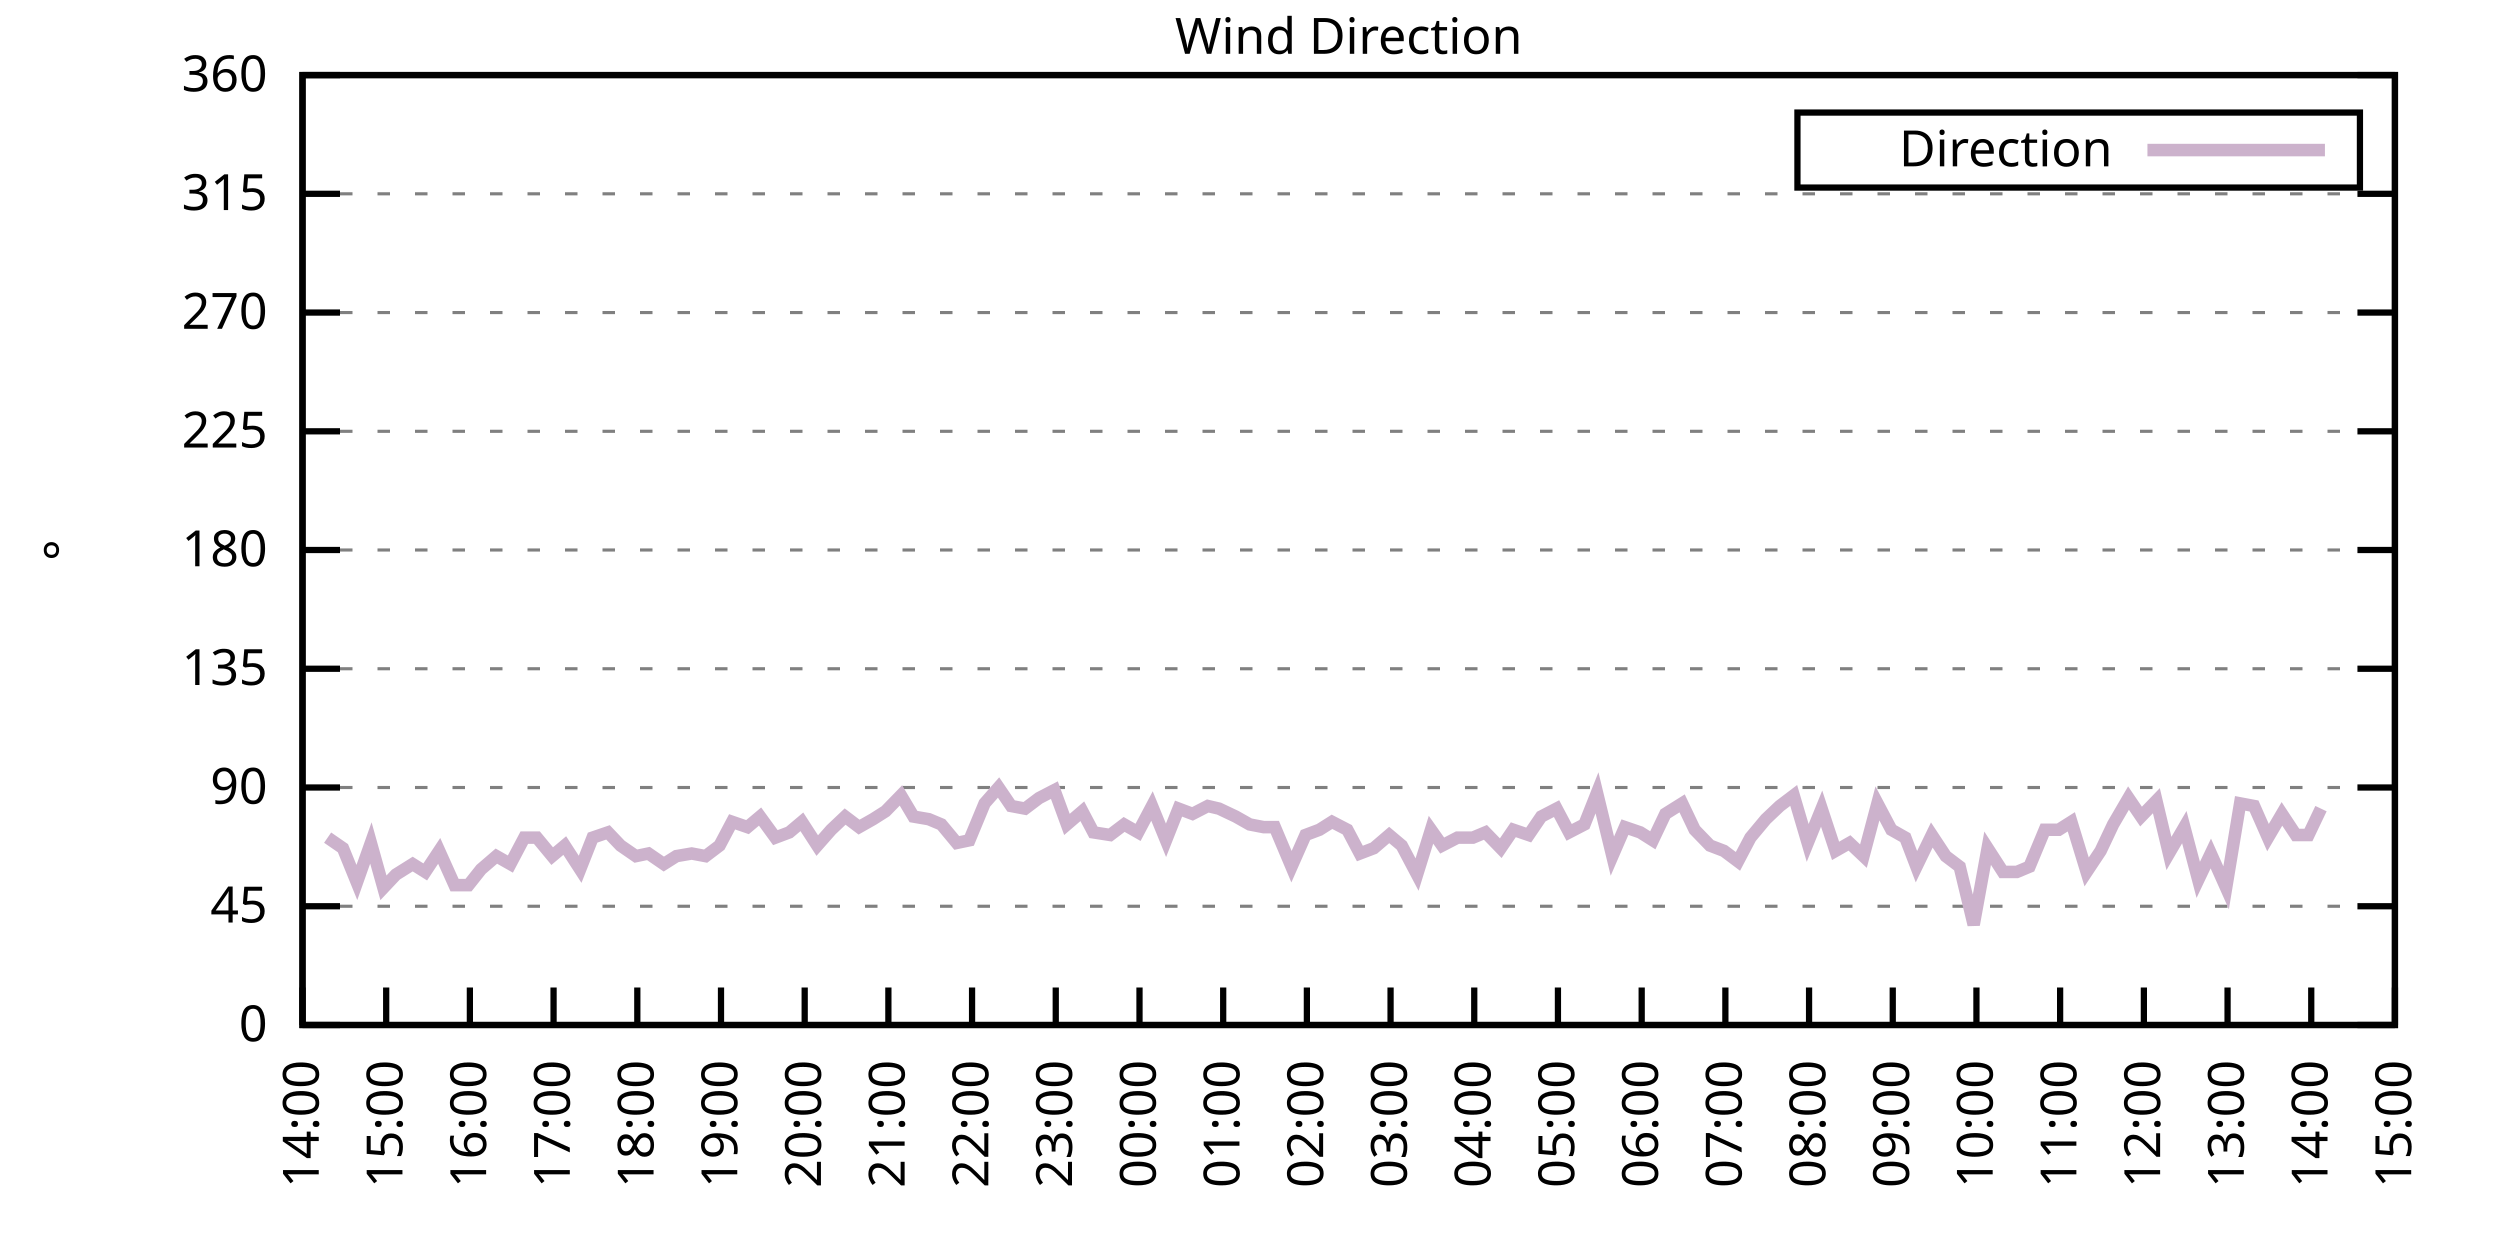
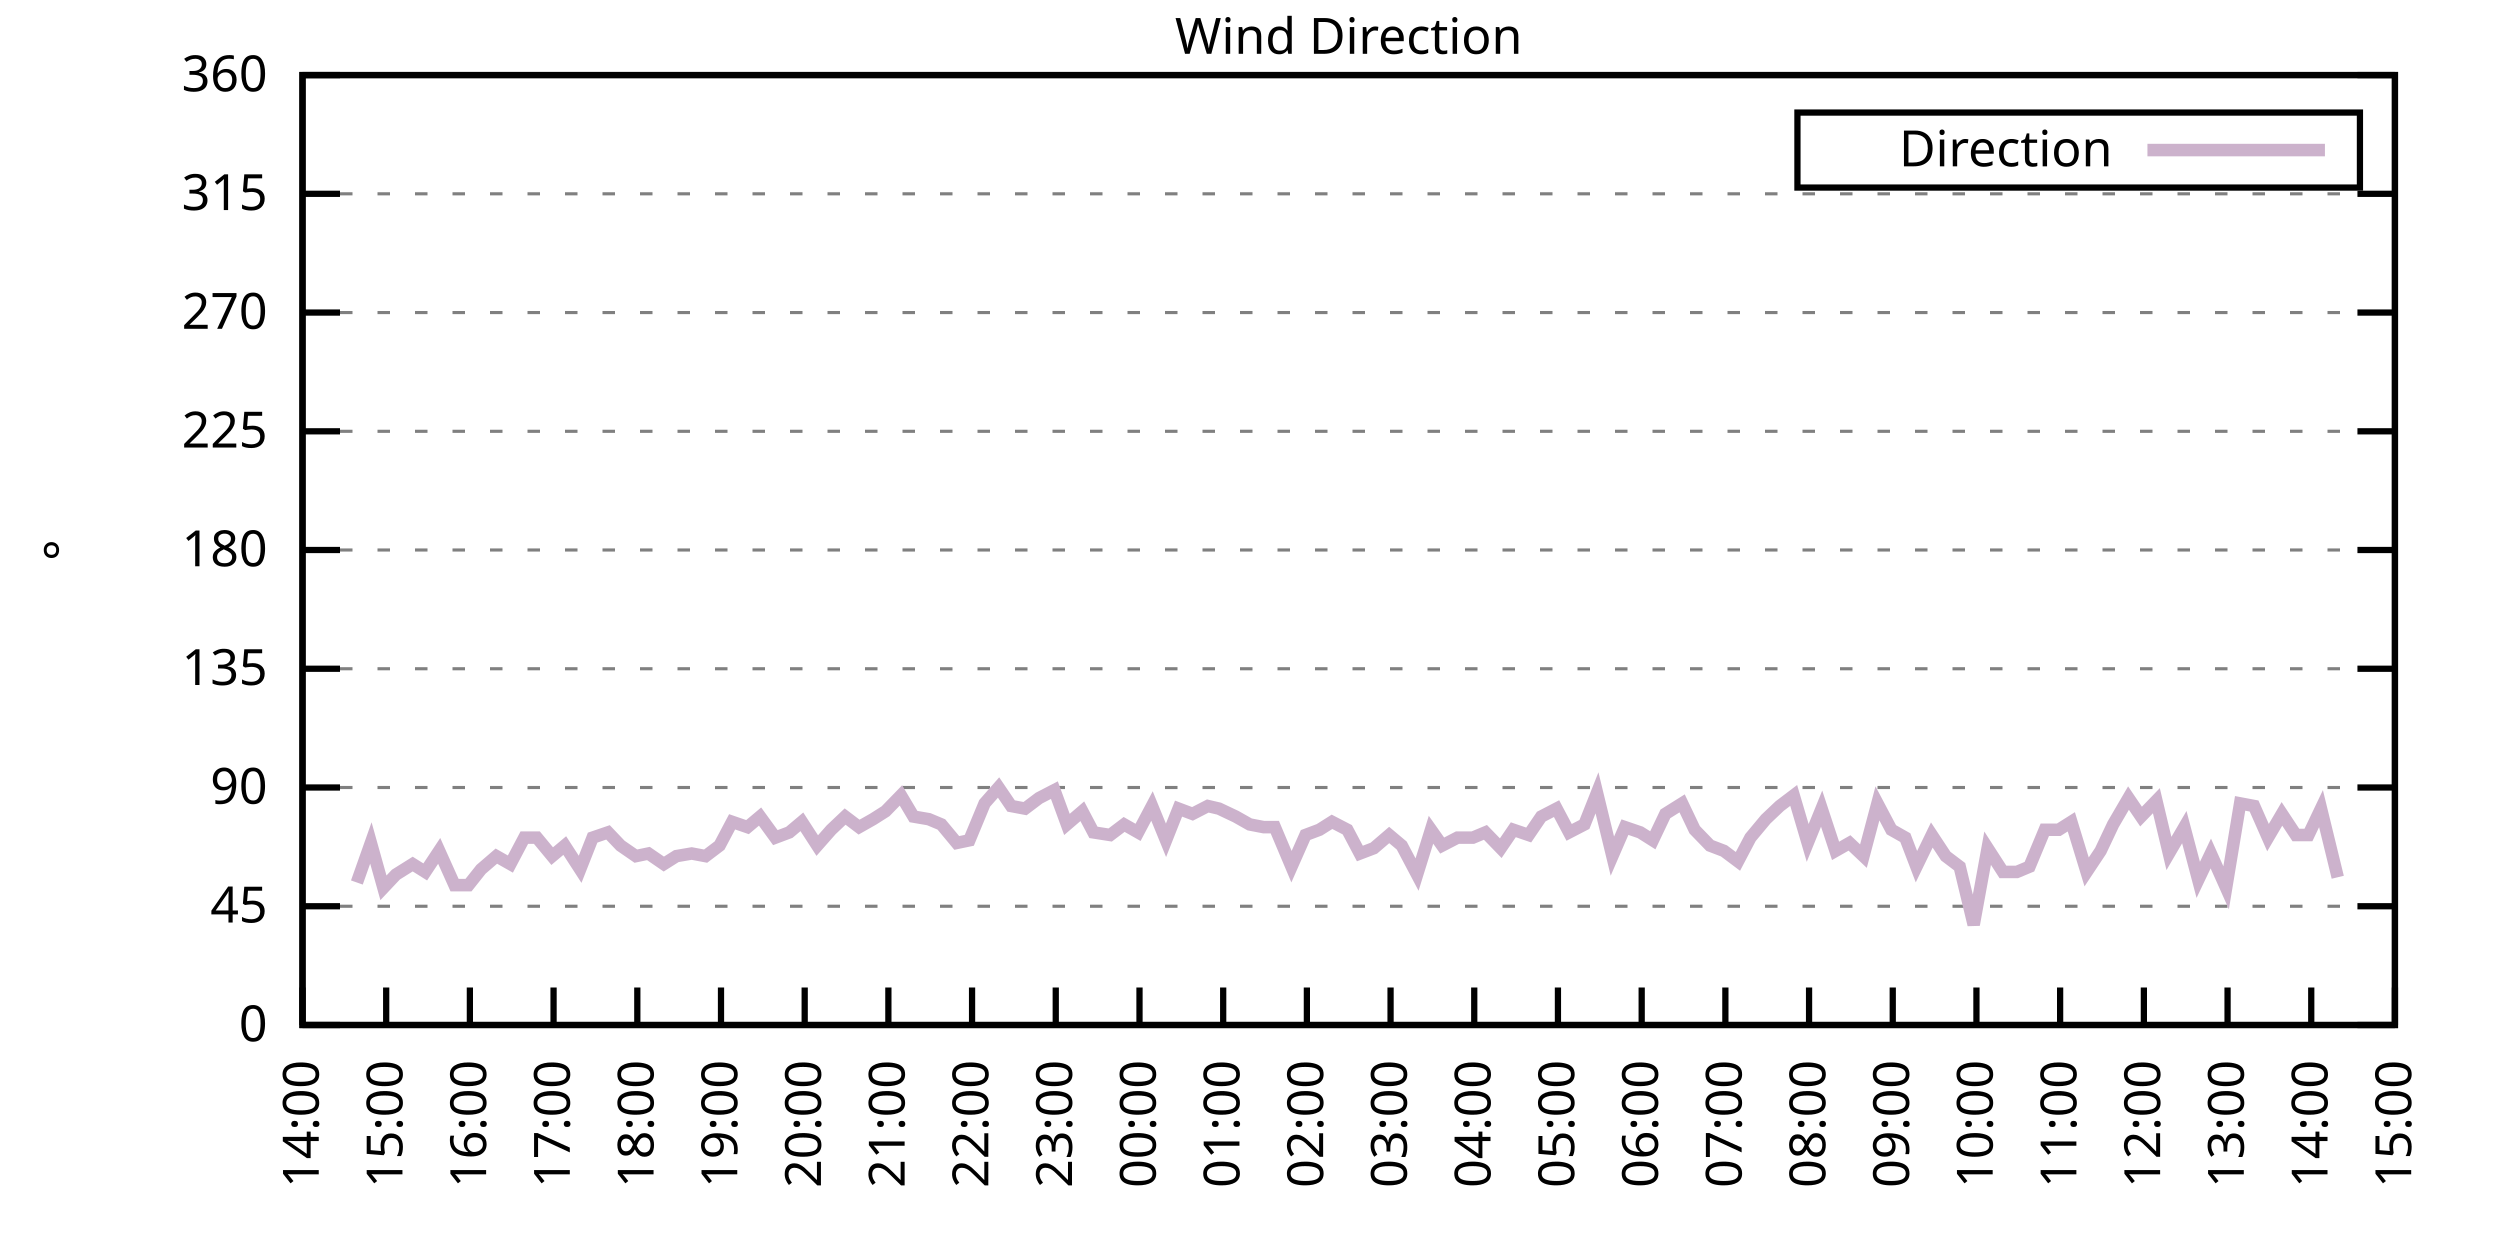
<svg xmlns="http://www.w3.org/2000/svg" xmlns:xlink="http://www.w3.org/1999/xlink" width="400" height="200" viewBox="0 0 400 200">
  <g id="gnuplot_canvas">
    <rect x="0" y="0" width="400" height="200" fill="none" />
    <defs>
      <circle id="gpDot" r="0.5" stroke-width="0.5" stroke="currentColor" />
      <path id="gpPt0" stroke-width="0.333" stroke="currentColor" d="M-1,0 h2 M0,-1 v2" />
      <path id="gpPt1" stroke-width="0.333" stroke="currentColor" d="M-1,-1 L1,1 M1,-1 L-1,1" />
      <path id="gpPt2" stroke-width="0.333" stroke="currentColor" d="M-1,0 L1,0 M0,-1 L0,1 M-1,-1 L1,1 M-1,1 L1,-1" />
      <rect id="gpPt3" stroke-width="0.333" stroke="currentColor" x="-1" y="-1" width="2" height="2" />
      <rect id="gpPt4" stroke-width="0.333" stroke="currentColor" fill="currentColor" x="-1" y="-1" width="2" height="2" />
      <circle id="gpPt5" stroke-width="0.333" stroke="currentColor" cx="0" cy="0" r="1" />
      <use xlink:href="#gpPt5" id="gpPt6" fill="currentColor" stroke="none" />
      <path id="gpPt7" stroke-width="0.333" stroke="currentColor" d="M0,-1.33 L-1.33,0.67 L1.33,0.67 z" />
      <use xlink:href="#gpPt7" id="gpPt8" fill="currentColor" stroke="none" />
      <use xlink:href="#gpPt7" id="gpPt9" stroke="currentColor" transform="rotate(180)" />
      <use xlink:href="#gpPt9" id="gpPt10" fill="currentColor" stroke="none" />
      <use xlink:href="#gpPt3" id="gpPt11" stroke="currentColor" transform="rotate(45)" />
      <use xlink:href="#gpPt11" id="gpPt12" fill="currentColor" stroke="none" />
      <path id="gpPt13" stroke-width="0.333" stroke="currentColor" d="M0,1.330 L1.265,0.411 L0.782,-1.067 L-0.782,-1.076 L-1.265,0.411 z" />
      <use xlink:href="#gpPt13" id="gpPt14" fill="currentColor" stroke="none" />
      <filter id="textbox" filterUnits="objectBoundingBox" x="0" y="0" height="1" width="1">
        <feFlood flood-color="white" flood-opacity="1" result="bgnd" />
        <feComposite in="SourceGraphic" in2="bgnd" operator="atop" />
      </filter>
      <filter id="greybox" filterUnits="objectBoundingBox" x="0" y="0" height="1" width="1">
        <feFlood flood-color="lightgrey" flood-opacity="1" result="grey" />
        <feComposite in="SourceGraphic" in2="grey" operator="atop" />
      </filter>
    </defs>
    <g fill="none" color="white" stroke="currentColor" stroke-width="1.00" stroke-linecap="butt" stroke-linejoin="miter">
</g>
    <g fill="none" color="black" stroke="currentColor" stroke-width="1.00" stroke-linecap="butt" stroke-linejoin="miter">
      <g stroke="none" shape-rendering="crispEdges">
        <polygon fill="rgb(255, 255, 255)" points="48.40,164.00 383.18,164.00 383.18,12.02 48.40,12.02 " />
      </g>
    </g>
    <g fill="none" color="black" stroke="currentColor" stroke-width="1.00" stroke-linecap="butt" stroke-linejoin="miter">
</g>
    <g fill="none" color="black" stroke="black" stroke-width="0.50" stroke-linecap="butt" stroke-linejoin="miter">
</g>
    <g fill="none" color="gray" stroke="currentColor" stroke-width="0.50" stroke-linecap="butt" stroke-linejoin="miter">
      <path stroke="gray" stroke-dasharray="2,4" class="gridline" d="M48.40,164.00 L383.19,164.00  " />
    </g>
    <g fill="none" color="gray" stroke="gray" stroke-width="1.00" stroke-linecap="butt" stroke-linejoin="miter">
</g>
    <g fill="none" color="black" stroke="currentColor" stroke-width="1.00" stroke-linecap="butt" stroke-linejoin="miter">
      <path stroke="black" d="M48.40,164.00 L54.40,164.00 M383.19,164.00 L377.19,164.00  " />
      <g transform="translate(42.80,166.60)" stroke="none" fill="black" font-family="Sans" font-size="8.00" text-anchor="end">
        <text>
          <tspan font-family="Sans"> 0</tspan>
        </text>
      </g>
    </g>
    <g fill="none" color="black" stroke="currentColor" stroke-width="1.00" stroke-linecap="butt" stroke-linejoin="miter">
</g>
    <g fill="none" color="black" stroke="black" stroke-width="0.50" stroke-linecap="butt" stroke-linejoin="miter">
</g>
    <g fill="none" color="gray" stroke="currentColor" stroke-width="0.50" stroke-linecap="butt" stroke-linejoin="miter">
      <path stroke="gray" stroke-dasharray="2,4" class="gridline" d="M48.40,145.00 L383.19,145.00  " />
    </g>
    <g fill="none" color="gray" stroke="gray" stroke-width="1.00" stroke-linecap="butt" stroke-linejoin="miter">
</g>
    <g fill="none" color="black" stroke="currentColor" stroke-width="1.00" stroke-linecap="butt" stroke-linejoin="miter">
      <path stroke="black" d="M48.40,145.00 L54.40,145.00 M383.19,145.00 L377.19,145.00  " />
      <g transform="translate(42.80,147.60)" stroke="none" fill="black" font-family="Sans" font-size="8.00" text-anchor="end">
        <text>
          <tspan font-family="Sans"> 45</tspan>
        </text>
      </g>
    </g>
    <g fill="none" color="black" stroke="currentColor" stroke-width="1.00" stroke-linecap="butt" stroke-linejoin="miter">
</g>
    <g fill="none" color="black" stroke="black" stroke-width="0.50" stroke-linecap="butt" stroke-linejoin="miter">
</g>
    <g fill="none" color="gray" stroke="currentColor" stroke-width="0.50" stroke-linecap="butt" stroke-linejoin="miter">
      <path stroke="gray" stroke-dasharray="2,4" class="gridline" d="M48.40,126.00 L383.19,126.00  " />
    </g>
    <g fill="none" color="gray" stroke="gray" stroke-width="1.00" stroke-linecap="butt" stroke-linejoin="miter">
</g>
    <g fill="none" color="black" stroke="currentColor" stroke-width="1.00" stroke-linecap="butt" stroke-linejoin="miter">
      <path stroke="black" d="M48.40,126.00 L54.40,126.00 M383.19,126.00 L377.19,126.00  " />
      <g transform="translate(42.80,128.60)" stroke="none" fill="black" font-family="Sans" font-size="8.00" text-anchor="end">
        <text>
          <tspan font-family="Sans"> 90</tspan>
        </text>
      </g>
    </g>
    <g fill="none" color="black" stroke="currentColor" stroke-width="1.00" stroke-linecap="butt" stroke-linejoin="miter">
</g>
    <g fill="none" color="black" stroke="black" stroke-width="0.50" stroke-linecap="butt" stroke-linejoin="miter">
</g>
    <g fill="none" color="gray" stroke="currentColor" stroke-width="0.50" stroke-linecap="butt" stroke-linejoin="miter">
      <path stroke="gray" stroke-dasharray="2,4" class="gridline" d="M48.40,107.00 L383.19,107.00  " />
    </g>
    <g fill="none" color="gray" stroke="gray" stroke-width="1.00" stroke-linecap="butt" stroke-linejoin="miter">
</g>
    <g fill="none" color="black" stroke="currentColor" stroke-width="1.00" stroke-linecap="butt" stroke-linejoin="miter">
      <path stroke="black" d="M48.40,107.00 L54.40,107.00 M383.19,107.00 L377.19,107.00  " />
      <g transform="translate(42.80,109.60)" stroke="none" fill="black" font-family="Sans" font-size="8.00" text-anchor="end">
        <text>
          <tspan font-family="Sans"> 135</tspan>
        </text>
      </g>
    </g>
    <g fill="none" color="black" stroke="currentColor" stroke-width="1.00" stroke-linecap="butt" stroke-linejoin="miter">
</g>
    <g fill="none" color="black" stroke="black" stroke-width="0.50" stroke-linecap="butt" stroke-linejoin="miter">
</g>
    <g fill="none" color="gray" stroke="currentColor" stroke-width="0.50" stroke-linecap="butt" stroke-linejoin="miter">
      <path stroke="gray" stroke-dasharray="2,4" class="gridline" d="M48.40,88.00 L383.19,88.00  " />
    </g>
    <g fill="none" color="gray" stroke="gray" stroke-width="1.00" stroke-linecap="butt" stroke-linejoin="miter">
</g>
    <g fill="none" color="black" stroke="currentColor" stroke-width="1.00" stroke-linecap="butt" stroke-linejoin="miter">
      <path stroke="black" d="M48.40,88.00 L54.40,88.00 M383.19,88.00 L377.19,88.00  " />
      <g transform="translate(42.80,90.60)" stroke="none" fill="black" font-family="Sans" font-size="8.00" text-anchor="end">
        <text>
          <tspan font-family="Sans"> 180</tspan>
        </text>
      </g>
    </g>
    <g fill="none" color="black" stroke="currentColor" stroke-width="1.00" stroke-linecap="butt" stroke-linejoin="miter">
</g>
    <g fill="none" color="black" stroke="black" stroke-width="0.50" stroke-linecap="butt" stroke-linejoin="miter">
</g>
    <g fill="none" color="gray" stroke="currentColor" stroke-width="0.50" stroke-linecap="butt" stroke-linejoin="miter">
      <path stroke="gray" stroke-dasharray="2,4" class="gridline" d="M48.40,69.01 L383.19,69.01  " />
    </g>
    <g fill="none" color="gray" stroke="gray" stroke-width="1.00" stroke-linecap="butt" stroke-linejoin="miter">
</g>
    <g fill="none" color="black" stroke="currentColor" stroke-width="1.00" stroke-linecap="butt" stroke-linejoin="miter">
      <path stroke="black" d="M48.40,69.01 L54.40,69.01 M383.19,69.01 L377.19,69.01  " />
      <g transform="translate(42.80,71.61)" stroke="none" fill="black" font-family="Sans" font-size="8.00" text-anchor="end">
        <text>
          <tspan font-family="Sans"> 225</tspan>
        </text>
      </g>
    </g>
    <g fill="none" color="black" stroke="currentColor" stroke-width="1.00" stroke-linecap="butt" stroke-linejoin="miter">
</g>
    <g fill="none" color="black" stroke="black" stroke-width="0.50" stroke-linecap="butt" stroke-linejoin="miter">
</g>
    <g fill="none" color="gray" stroke="currentColor" stroke-width="0.50" stroke-linecap="butt" stroke-linejoin="miter">
      <path stroke="gray" stroke-dasharray="2,4" class="gridline" d="M48.40,50.01 L383.19,50.01  " />
    </g>
    <g fill="none" color="gray" stroke="gray" stroke-width="1.00" stroke-linecap="butt" stroke-linejoin="miter">
</g>
    <g fill="none" color="black" stroke="currentColor" stroke-width="1.00" stroke-linecap="butt" stroke-linejoin="miter">
      <path stroke="black" d="M48.40,50.01 L54.40,50.01 M383.19,50.01 L377.19,50.01  " />
      <g transform="translate(42.80,52.61)" stroke="none" fill="black" font-family="Sans" font-size="8.00" text-anchor="end">
        <text>
          <tspan font-family="Sans"> 270</tspan>
        </text>
      </g>
    </g>
    <g fill="none" color="black" stroke="currentColor" stroke-width="1.00" stroke-linecap="butt" stroke-linejoin="miter">
</g>
    <g fill="none" color="black" stroke="black" stroke-width="0.50" stroke-linecap="butt" stroke-linejoin="miter">
</g>
    <g fill="none" color="gray" stroke="currentColor" stroke-width="0.50" stroke-linecap="butt" stroke-linejoin="miter">
      <path stroke="gray" stroke-dasharray="2,4" class="gridline" d="M48.40,31.01 L383.19,31.01  " />
    </g>
    <g fill="none" color="gray" stroke="gray" stroke-width="1.00" stroke-linecap="butt" stroke-linejoin="miter">
</g>
    <g fill="none" color="black" stroke="currentColor" stroke-width="1.00" stroke-linecap="butt" stroke-linejoin="miter">
      <path stroke="black" d="M48.40,31.01 L54.40,31.01 M383.19,31.01 L377.19,31.01  " />
      <g transform="translate(42.80,33.61)" stroke="none" fill="black" font-family="Sans" font-size="8.00" text-anchor="end">
        <text>
          <tspan font-family="Sans"> 315</tspan>
        </text>
      </g>
    </g>
    <g fill="none" color="black" stroke="currentColor" stroke-width="1.00" stroke-linecap="butt" stroke-linejoin="miter">
</g>
    <g fill="none" color="black" stroke="black" stroke-width="0.50" stroke-linecap="butt" stroke-linejoin="miter">
</g>
    <g fill="none" color="gray" stroke="currentColor" stroke-width="0.50" stroke-linecap="butt" stroke-linejoin="miter">
      <path stroke="gray" stroke-dasharray="2,4" class="gridline" d="M48.40,12.01 L383.19,12.01  " />
    </g>
    <g fill="none" color="gray" stroke="gray" stroke-width="1.00" stroke-linecap="butt" stroke-linejoin="miter">
</g>
    <g fill="none" color="black" stroke="currentColor" stroke-width="1.00" stroke-linecap="butt" stroke-linejoin="miter">
      <path stroke="black" d="M48.40,12.01 L54.40,12.01 M383.19,12.01 L377.19,12.01  " />
      <g transform="translate(42.80,14.61)" stroke="none" fill="black" font-family="Sans" font-size="8.00" text-anchor="end">
        <text>
          <tspan font-family="Sans"> 360</tspan>
        </text>
      </g>
    </g>
    <g fill="none" color="black" stroke="currentColor" stroke-width="1.00" stroke-linecap="butt" stroke-linejoin="miter">
      <path stroke="black" d="M48.40,164.00 L48.40,158.00  " />
      <g transform="translate(51.00,169.60) rotate(270.00)" stroke="none" fill="black" font-family="Sans" font-size="8.00" text-anchor="end">
        <text>
          <tspan font-family="Sans">14:00</tspan>
        </text>
      </g>
    </g>
    <g fill="none" color="black" stroke="currentColor" stroke-width="1.00" stroke-linecap="butt" stroke-linejoin="miter">
      <path stroke="black" d="M61.79,164.00 L61.79,158.00  " />
      <g transform="translate(64.39,169.60) rotate(270.00)" stroke="none" fill="black" font-family="Sans" font-size="8.00" text-anchor="end">
        <text>
          <tspan font-family="Sans">15:00</tspan>
        </text>
      </g>
    </g>
    <g fill="none" color="black" stroke="currentColor" stroke-width="1.00" stroke-linecap="butt" stroke-linejoin="miter">
      <path stroke="black" d="M75.18,164.00 L75.18,158.00  " />
      <g transform="translate(77.78,169.60) rotate(270.00)" stroke="none" fill="black" font-family="Sans" font-size="8.00" text-anchor="end">
        <text>
          <tspan font-family="Sans">16:00</tspan>
        </text>
      </g>
    </g>
    <g fill="none" color="black" stroke="currentColor" stroke-width="1.00" stroke-linecap="butt" stroke-linejoin="miter">
      <path stroke="black" d="M88.57,164.00 L88.57,158.00  " />
      <g transform="translate(91.17,169.60) rotate(270.00)" stroke="none" fill="black" font-family="Sans" font-size="8.00" text-anchor="end">
        <text>
          <tspan font-family="Sans">17:00</tspan>
        </text>
      </g>
    </g>
    <g fill="none" color="black" stroke="currentColor" stroke-width="1.00" stroke-linecap="butt" stroke-linejoin="miter">
      <path stroke="black" d="M101.97,164.00 L101.97,158.00  " />
      <g transform="translate(104.57,169.60) rotate(270.00)" stroke="none" fill="black" font-family="Sans" font-size="8.00" text-anchor="end">
        <text>
          <tspan font-family="Sans">18:00</tspan>
        </text>
      </g>
    </g>
    <g fill="none" color="black" stroke="currentColor" stroke-width="1.00" stroke-linecap="butt" stroke-linejoin="miter">
      <path stroke="black" d="M115.36,164.00 L115.36,158.00  " />
      <g transform="translate(117.96,169.60) rotate(270.00)" stroke="none" fill="black" font-family="Sans" font-size="8.00" text-anchor="end">
        <text>
          <tspan font-family="Sans">19:00</tspan>
        </text>
      </g>
    </g>
    <g fill="none" color="black" stroke="currentColor" stroke-width="1.00" stroke-linecap="butt" stroke-linejoin="miter">
      <path stroke="black" d="M128.75,164.00 L128.75,158.00  " />
      <g transform="translate(131.35,169.60) rotate(270.00)" stroke="none" fill="black" font-family="Sans" font-size="8.00" text-anchor="end">
        <text>
          <tspan font-family="Sans">20:00</tspan>
        </text>
      </g>
    </g>
    <g fill="none" color="black" stroke="currentColor" stroke-width="1.00" stroke-linecap="butt" stroke-linejoin="miter">
      <path stroke="black" d="M142.14,164.00 L142.14,158.00  " />
      <g transform="translate(144.74,169.60) rotate(270.00)" stroke="none" fill="black" font-family="Sans" font-size="8.00" text-anchor="end">
        <text>
          <tspan font-family="Sans">21:00</tspan>
        </text>
      </g>
    </g>
    <g fill="none" color="black" stroke="currentColor" stroke-width="1.00" stroke-linecap="butt" stroke-linejoin="miter">
      <path stroke="black" d="M155.53,164.00 L155.53,158.00  " />
      <g transform="translate(158.13,169.60) rotate(270.00)" stroke="none" fill="black" font-family="Sans" font-size="8.00" text-anchor="end">
        <text>
          <tspan font-family="Sans">22:00</tspan>
        </text>
      </g>
    </g>
    <g fill="none" color="black" stroke="currentColor" stroke-width="1.00" stroke-linecap="butt" stroke-linejoin="miter">
      <path stroke="black" d="M168.92,164.00 L168.92,158.00  " />
      <g transform="translate(171.52,169.60) rotate(270.00)" stroke="none" fill="black" font-family="Sans" font-size="8.00" text-anchor="end">
        <text>
          <tspan font-family="Sans">23:00</tspan>
        </text>
      </g>
    </g>
    <g fill="none" color="black" stroke="currentColor" stroke-width="1.00" stroke-linecap="butt" stroke-linejoin="miter">
      <path stroke="black" d="M182.32,164.00 L182.32,158.00  " />
      <g transform="translate(184.92,169.60) rotate(270.00)" stroke="none" fill="black" font-family="Sans" font-size="8.00" text-anchor="end">
        <text>
          <tspan font-family="Sans">00:00</tspan>
        </text>
      </g>
    </g>
    <g fill="none" color="black" stroke="currentColor" stroke-width="1.00" stroke-linecap="butt" stroke-linejoin="miter">
      <path stroke="black" d="M195.71,164.00 L195.71,158.00  " />
      <g transform="translate(198.31,169.60) rotate(270.00)" stroke="none" fill="black" font-family="Sans" font-size="8.00" text-anchor="end">
        <text>
          <tspan font-family="Sans">01:00</tspan>
        </text>
      </g>
    </g>
    <g fill="none" color="black" stroke="currentColor" stroke-width="1.00" stroke-linecap="butt" stroke-linejoin="miter">
      <path stroke="black" d="M209.10,164.00 L209.10,158.00  " />
      <g transform="translate(211.70,169.60) rotate(270.00)" stroke="none" fill="black" font-family="Sans" font-size="8.00" text-anchor="end">
        <text>
          <tspan font-family="Sans">02:00</tspan>
        </text>
      </g>
    </g>
    <g fill="none" color="black" stroke="currentColor" stroke-width="1.00" stroke-linecap="butt" stroke-linejoin="miter">
      <path stroke="black" d="M222.49,164.00 L222.49,158.00  " />
      <g transform="translate(225.09,169.60) rotate(270.00)" stroke="none" fill="black" font-family="Sans" font-size="8.00" text-anchor="end">
        <text>
          <tspan font-family="Sans">03:00</tspan>
        </text>
      </g>
    </g>
    <g fill="none" color="black" stroke="currentColor" stroke-width="1.00" stroke-linecap="butt" stroke-linejoin="miter">
      <path stroke="black" d="M235.88,164.00 L235.88,158.00  " />
      <g transform="translate(238.48,169.60) rotate(270.00)" stroke="none" fill="black" font-family="Sans" font-size="8.00" text-anchor="end">
        <text>
          <tspan font-family="Sans">04:00</tspan>
        </text>
      </g>
    </g>
    <g fill="none" color="black" stroke="currentColor" stroke-width="1.00" stroke-linecap="butt" stroke-linejoin="miter">
      <path stroke="black" d="M249.27,164.00 L249.27,158.00  " />
      <g transform="translate(251.87,169.60) rotate(270.00)" stroke="none" fill="black" font-family="Sans" font-size="8.00" text-anchor="end">
        <text>
          <tspan font-family="Sans">05:00</tspan>
        </text>
      </g>
    </g>
    <g fill="none" color="black" stroke="currentColor" stroke-width="1.00" stroke-linecap="butt" stroke-linejoin="miter">
      <path stroke="black" d="M262.67,164.00 L262.67,158.00  " />
      <g transform="translate(265.27,169.60) rotate(270.00)" stroke="none" fill="black" font-family="Sans" font-size="8.00" text-anchor="end">
        <text>
          <tspan font-family="Sans">06:00</tspan>
        </text>
      </g>
    </g>
    <g fill="none" color="black" stroke="currentColor" stroke-width="1.00" stroke-linecap="butt" stroke-linejoin="miter">
      <path stroke="black" d="M276.06,164.00 L276.06,158.00  " />
      <g transform="translate(278.66,169.60) rotate(270.00)" stroke="none" fill="black" font-family="Sans" font-size="8.00" text-anchor="end">
        <text>
          <tspan font-family="Sans">07:00</tspan>
        </text>
      </g>
    </g>
    <g fill="none" color="black" stroke="currentColor" stroke-width="1.00" stroke-linecap="butt" stroke-linejoin="miter">
      <path stroke="black" d="M289.45,164.00 L289.45,158.00  " />
      <g transform="translate(292.05,169.60) rotate(270.00)" stroke="none" fill="black" font-family="Sans" font-size="8.00" text-anchor="end">
        <text>
          <tspan font-family="Sans">08:00</tspan>
        </text>
      </g>
    </g>
    <g fill="none" color="black" stroke="currentColor" stroke-width="1.00" stroke-linecap="butt" stroke-linejoin="miter">
      <path stroke="black" d="M302.84,164.00 L302.84,158.00  " />
      <g transform="translate(305.44,169.60) rotate(270.00)" stroke="none" fill="black" font-family="Sans" font-size="8.00" text-anchor="end">
        <text>
          <tspan font-family="Sans">09:00</tspan>
        </text>
      </g>
    </g>
    <g fill="none" color="black" stroke="currentColor" stroke-width="1.00" stroke-linecap="butt" stroke-linejoin="miter">
      <path stroke="black" d="M316.23,164.00 L316.23,158.00  " />
      <g transform="translate(318.83,169.60) rotate(270.00)" stroke="none" fill="black" font-family="Sans" font-size="8.00" text-anchor="end">
        <text>
          <tspan font-family="Sans">10:00</tspan>
        </text>
      </g>
    </g>
    <g fill="none" color="black" stroke="currentColor" stroke-width="1.00" stroke-linecap="butt" stroke-linejoin="miter">
      <path stroke="black" d="M329.62,164.00 L329.62,158.00  " />
      <g transform="translate(332.22,169.60) rotate(270.00)" stroke="none" fill="black" font-family="Sans" font-size="8.00" text-anchor="end">
        <text>
          <tspan font-family="Sans">11:00</tspan>
        </text>
      </g>
    </g>
    <g fill="none" color="black" stroke="currentColor" stroke-width="1.00" stroke-linecap="butt" stroke-linejoin="miter">
      <path stroke="black" d="M343.02,164.00 L343.02,158.00  " />
      <g transform="translate(345.62,169.60) rotate(270.00)" stroke="none" fill="black" font-family="Sans" font-size="8.00" text-anchor="end">
        <text>
          <tspan font-family="Sans">12:00</tspan>
        </text>
      </g>
    </g>
    <g fill="none" color="black" stroke="currentColor" stroke-width="1.00" stroke-linecap="butt" stroke-linejoin="miter">
      <path stroke="black" d="M356.41,164.00 L356.41,158.00  " />
      <g transform="translate(359.01,169.60) rotate(270.00)" stroke="none" fill="black" font-family="Sans" font-size="8.00" text-anchor="end">
        <text>
          <tspan font-family="Sans">13:00</tspan>
        </text>
      </g>
    </g>
    <g fill="none" color="black" stroke="currentColor" stroke-width="1.00" stroke-linecap="butt" stroke-linejoin="miter">
      <path stroke="black" d="M369.80,164.00 L369.80,158.00  " />
      <g transform="translate(372.40,169.60) rotate(270.00)" stroke="none" fill="black" font-family="Sans" font-size="8.00" text-anchor="end">
        <text>
          <tspan font-family="Sans">14:00</tspan>
        </text>
      </g>
    </g>
    <g fill="none" color="black" stroke="currentColor" stroke-width="1.00" stroke-linecap="butt" stroke-linejoin="miter">
      <path stroke="black" d="M383.19,164.00 L383.19,158.00  " />
      <g transform="translate(385.79,169.60) rotate(270.00)" stroke="none" fill="black" font-family="Sans" font-size="8.00" text-anchor="end">
        <text>
          <tspan font-family="Sans">15:00</tspan>
        </text>
      </g>
    </g>
    <g fill="none" color="black" stroke="currentColor" stroke-width="1.00" stroke-linecap="butt" stroke-linejoin="miter">
</g>
    <g fill="none" color="black" stroke="currentColor" stroke-width="1.00" stroke-linecap="butt" stroke-linejoin="miter">
      <path stroke="black" d="M48.40,12.01 L48.40,164.00 L383.19,164.00 L383.19,12.01 L48.40,12.01 Z  " />
    </g>
    <g fill="none" color="black" stroke="currentColor" stroke-width="1.00" stroke-linecap="butt" stroke-linejoin="miter">
</g>
    <g fill="none" color="black" stroke="currentColor" stroke-width="1.00" stroke-linecap="butt" stroke-linejoin="miter">
      <path stroke="black" d="M287.59,30.01 L287.59,18.01 L377.59,18.01 L377.59,30.01 L287.59,30.01 Z  " />
    </g>
    <g id="Wind_direction_plot_1">
      <g fill="none" color="white" stroke="black" stroke-width="2.00" stroke-linecap="butt" stroke-linejoin="miter">
</g>
      <g fill="none" color="black" stroke="currentColor" stroke-width="2.00" stroke-linecap="butt" stroke-linejoin="miter">
        <g transform="translate(337.99,26.61)" stroke="none" fill="black" font-family="Sans" font-size="8.00" text-anchor="end">
          <text>
            <tspan font-family="Sans">Direction</tspan>
          </text>
        </g>
      </g>
      <g fill="none" color="black" stroke="currentColor" stroke-width="2.00" stroke-linecap="butt" stroke-linejoin="miter">
-         <path stroke="rgb(204, 178, 204)" d="M343.59,24.01 L371.99,24.01 M52.42,134.02 L54.87,135.71 L57.10,141.20 L59.34,134.87 L61.35,142.05 L63.35,139.93   L66.03,138.25 L68.04,139.51 L70.27,136.14 L72.73,141.62 L74.96,141.62 L76.97,139.09 L79.42,136.98 L81.66,138.25   L83.89,134.02 L85.90,134.02 L88.35,136.98 L90.36,135.29 L92.82,139.09 L94.82,134.02 L97.28,133.18 L99.29,135.29   L101.74,136.98 L103.75,136.56 L106.21,138.25 L108.22,136.98 L110.67,136.56 L112.90,136.98 L115.13,135.29 L117.14,131.49   L119.60,132.34 L121.61,130.65 L124.06,134.02 L126.29,133.18 L128.30,131.49 L130.76,135.29 L132.99,132.76 L135.22,130.65   L137.45,132.34 L139.69,131.07 L141.69,129.80 L144.15,127.27 L146.16,130.65 L148.61,131.07 L150.62,131.91 L153.08,134.87   L155.09,134.45 L157.54,128.54 L159.77,126.00 L161.78,128.96 L164.01,129.38 L166.25,127.69 L168.70,126.42 L170.71,131.91   L173.17,129.80 L174.95,133.18 L177.63,133.60 L179.86,131.91 L182.09,133.18 L184.32,128.96 L186.56,134.45 L188.57,129.38   L190.80,130.22 L193.25,128.96 L195.04,129.38 L197.72,130.65 L199.95,131.91 L202.18,132.34 L203.97,132.34 L206.64,138.67   L208.88,133.60 L211.11,132.76 L213.12,131.49 L215.57,132.76 L217.58,136.56 L219.81,135.71 L222.27,133.60 L224.28,135.29   L226.73,139.93 L228.96,132.76 L230.75,135.29 L233.20,134.02 L235.66,134.02 L237.67,133.18 L240.12,135.71 L242.13,132.76   L244.59,133.60 L246.60,130.65 L249.05,129.38 L251.06,133.18 L253.51,131.91 L255.52,126.85 L257.98,136.98 L259.99,132.34   L262.44,133.18 L264.45,134.45 L266.46,130.22 L269.14,128.54 L271.15,132.76 L273.60,135.29 L275.83,136.14 L278.07,137.82   L280.07,134.02 L282.53,131.07 L284.76,128.96 L286.99,127.27 L289.23,134.87 L291.46,129.38 L293.69,136.14 L295.92,134.87   L298.15,136.98 L300.39,128.54 L302.62,132.76 L304.85,134.02 L306.63,138.67 L309.09,133.60 L311.32,136.98 L313.55,138.67   L315.79,147.96 L318.02,135.71 L320.47,139.51 L322.70,139.51 L324.71,138.67 L327.17,132.76 L329.40,132.76 L331.41,131.49   L333.86,139.51 L336.10,136.14 L338.10,131.91 L340.56,127.69 L342.57,130.65 L345.02,128.11 L347.03,136.56 L349.49,132.34   L351.72,140.78 L353.73,136.56 L356.18,142.05 L358.42,128.54 L360.65,128.96 L362.88,134.02 L365.11,130.22 L367.34,133.60   L369.35,133.60 L371.36,129.38  " />
+         <path stroke="rgb(204, 178, 204)" d="M343.59,24.01 L371.99,24.01 M57.10,141.20 L59.34,134.87 L61.35,142.05 L63.35,139.93 L66.03,138.25 L68.04,139.51   L70.27,136.14 L72.73,141.62 L74.96,141.62 L76.97,139.09 L79.42,136.98 L81.66,138.25 L83.89,134.02 L85.90,134.02   L88.35,136.98 L90.36,135.29 L92.82,139.09 L94.82,134.02 L97.28,133.18 L99.29,135.29 L101.74,136.98 L103.75,136.56   L106.21,138.25 L108.22,136.98 L110.67,136.56 L112.90,136.98 L115.13,135.29 L117.14,131.49 L119.60,132.34 L121.61,130.65   L124.06,134.02 L126.29,133.18 L128.30,131.49 L130.76,135.29 L132.99,132.76 L135.22,130.65 L137.45,132.34 L139.69,131.07   L141.69,129.80 L144.15,127.27 L146.16,130.65 L148.61,131.07 L150.62,131.91 L153.08,134.87 L155.09,134.45 L157.54,128.54   L159.77,126.00 L161.78,128.96 L164.01,129.38 L166.25,127.69 L168.70,126.42 L170.71,131.91 L173.17,129.80 L174.95,133.18   L177.63,133.60 L179.86,131.91 L182.09,133.18 L184.32,128.96 L186.56,134.45 L188.57,129.38 L190.80,130.22 L193.25,128.96   L195.04,129.38 L197.72,130.65 L199.95,131.91 L202.18,132.34 L203.97,132.34 L206.64,138.67 L208.88,133.60 L211.11,132.76   L213.12,131.49 L215.57,132.76 L217.58,136.56 L219.81,135.71 L222.27,133.60 L224.28,135.29 L226.73,139.93 L228.96,132.76   L230.75,135.29 L233.20,134.02 L235.66,134.02 L237.67,133.18 L240.12,135.71 L242.13,132.76 L244.59,133.60 L246.60,130.65   L249.05,129.38 L251.06,133.18 L253.51,131.91 L255.52,126.85 L257.98,136.98 L259.99,132.34 L262.44,133.18 L264.45,134.45   L266.46,130.22 L269.14,128.54 L271.15,132.76 L273.60,135.29 L275.83,136.14 L278.07,137.82 L280.07,134.02 L282.53,131.07   L284.76,128.96 L286.99,127.27 L289.23,134.87 L291.46,129.38 L293.69,136.14 L295.92,134.87 L298.15,136.98 L300.39,128.54   L302.62,132.76 L304.85,134.02 L306.63,138.67 L309.09,133.60 L311.32,136.98 L313.55,138.67 L315.79,147.96 L318.02,135.71   L320.47,139.51 L322.70,139.51 L324.71,138.67 L327.17,132.76 L329.40,132.76 L331.41,131.49 L333.86,139.51 L336.10,136.14   L338.10,131.91 L340.56,127.69 L342.57,130.65 L345.02,128.11 L347.03,136.56 L349.49,132.34 L351.72,140.78 L353.73,136.56   L356.18,142.05 L358.42,128.54 L360.65,128.96 L362.88,134.02 L365.11,130.22 L367.34,133.60 L369.35,133.60 L371.36,129.38   L374.04,140.36  " />
      </g>
    </g>
    <g fill="none" color="black" stroke="currentColor" stroke-width="2.00" stroke-linecap="butt" stroke-linejoin="miter">
</g>
    <g fill="none" color="black" stroke="black" stroke-width="1.00" stroke-linecap="butt" stroke-linejoin="miter">
</g>
    <g fill="none" color="black" stroke="currentColor" stroke-width="1.00" stroke-linecap="butt" stroke-linejoin="miter">
      <path stroke="black" d="M48.40,12.01 L48.40,164.00 L383.19,164.00 L383.19,12.01 L48.40,12.01 Z  " />
      <g transform="translate(12.80,88.01) rotate(270.00)" stroke="none" fill="black" font-family="Sans" font-size="8.00" text-anchor="middle">
        <text>
          <tspan font-family="Sans">°</tspan>
        </text>
      </g>
    </g>
    <g fill="none" color="black" stroke="currentColor" stroke-width="1.00" stroke-linecap="butt" stroke-linejoin="miter">
</g>
    <g fill="none" color="black" stroke="currentColor" stroke-width="1.00" stroke-linecap="butt" stroke-linejoin="miter">
      <g transform="translate(215.79,8.61)" stroke="none" fill="black" font-family="Sans" font-size="8.00" text-anchor="middle">
        <text>
          <tspan font-family="Sans">Wind Direction</tspan>
        </text>
      </g>
    </g>
    <g fill="none" color="black" stroke="currentColor" stroke-width="1.00" stroke-linecap="butt" stroke-linejoin="miter">
</g>
  </g>
</svg>
